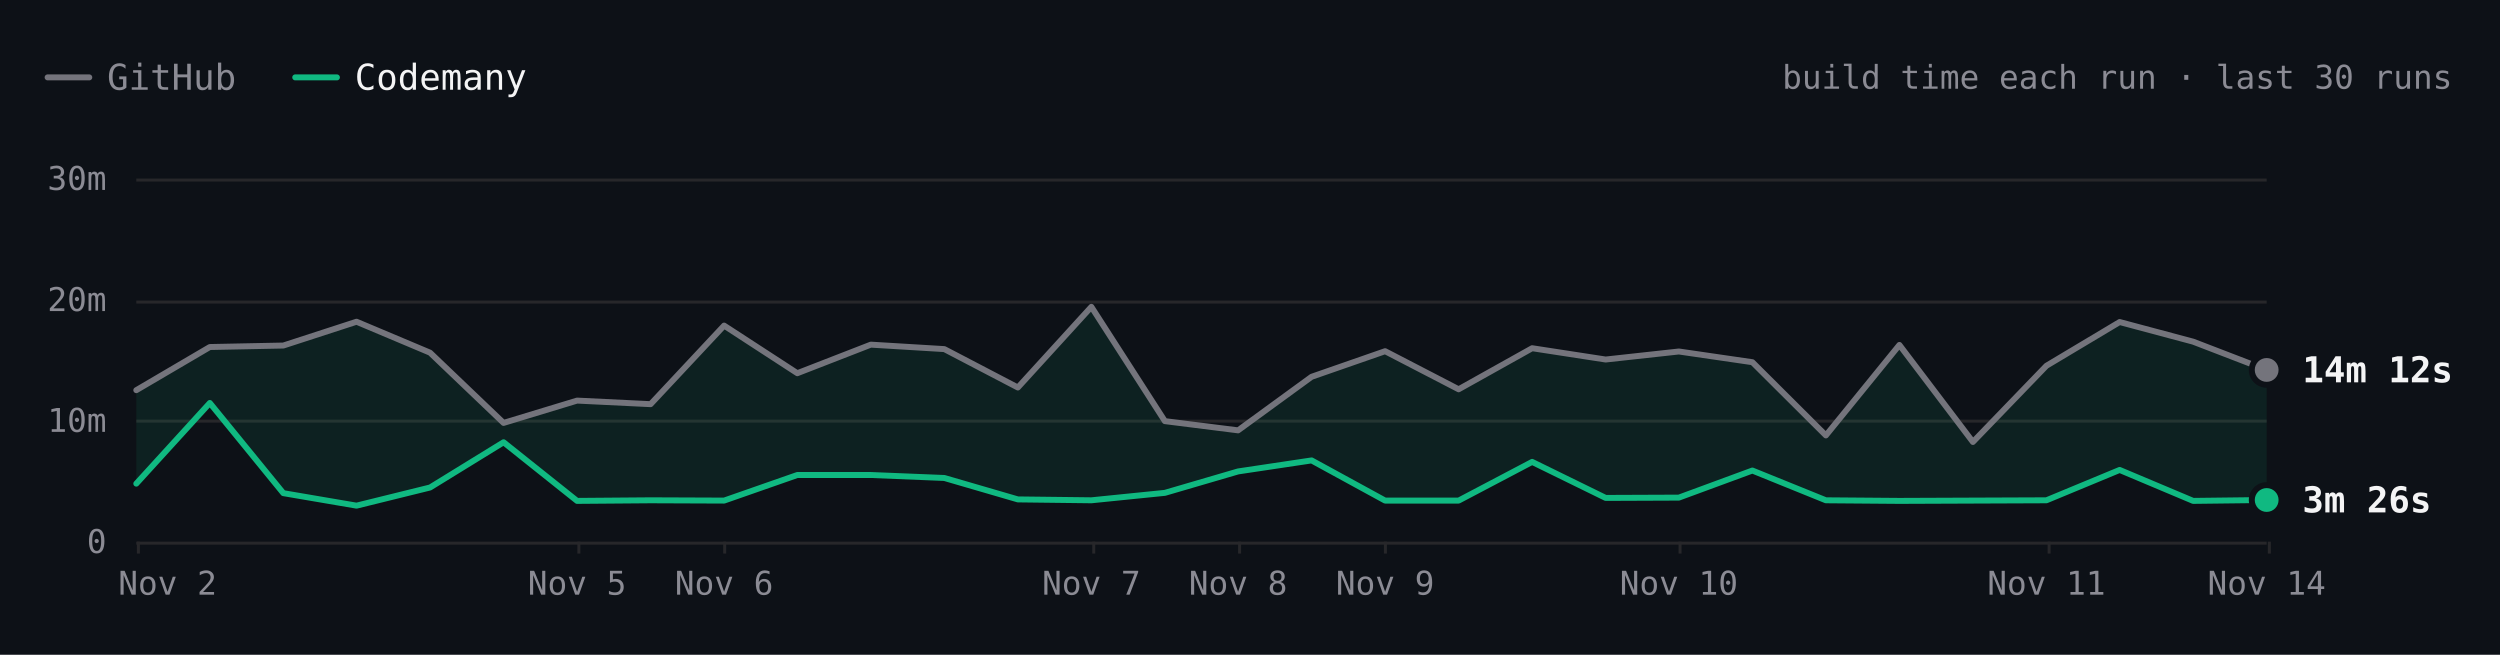
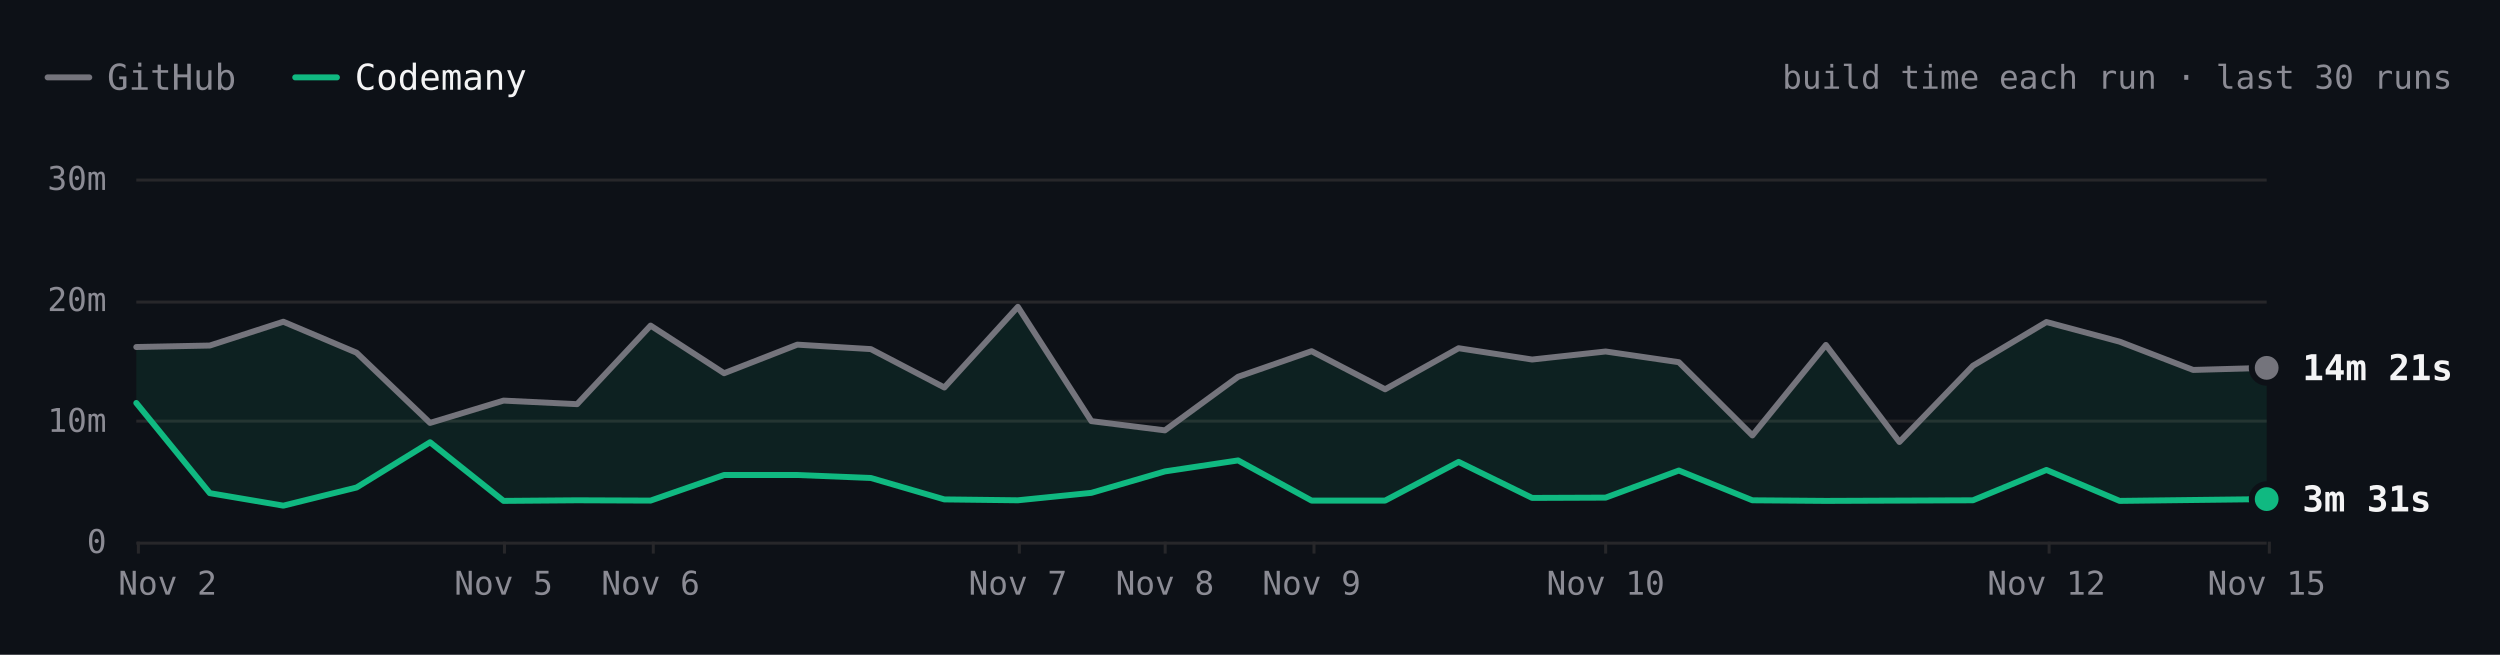
- <svg xmlns="http://www.w3.org/2000/svg" viewBox="0 0 840 220" width="840" height="220" role="img" aria-label="SwiftLint build time each run over the last 30 runs. Latest: GitHub 14m 12s, Codemany 3m 26s. Overall: 4.0× faster." font-family="'JetBrains Mono', ui-monospace, SFMono-Regular, Menlo, monospace" style="max-width:100%;height:auto;font-variant-numeric:tabular-nums">
+ <svg xmlns="http://www.w3.org/2000/svg" viewBox="0 0 840 220" width="840" height="220" role="img" aria-label="SwiftLint build time each run over the last 30 runs. Latest: GitHub 14m 21s, Codemany 3m 31s. Overall: 4.0× faster." font-family="'JetBrains Mono', ui-monospace, SFMono-Regular, Menlo, monospace" style="max-width:100%;height:auto;font-variant-numeric:tabular-nums">
  <rect width="840" height="220" fill="#0d1117" />
  <path d="M16 26h14" stroke="#74747c" stroke-width="2" stroke-linecap="round" />
  <text x="36" y="26" font-size="12" fill="#8b8b94" dominant-baseline="central">GitHub</text>
  <path d="M99.2 26h14" stroke="#10b981" stroke-width="2" stroke-linecap="round" />
  <text x="119.2" y="26" font-size="12" fill="#f4f4f5" dominant-baseline="central">Codemany</text>
  <text x="824" y="26" font-size="11" fill="#8b8b94" text-anchor="end" dominant-baseline="central">build time each run · last 30 runs</text>
  <path d="M45.8 182.5L761.6 182.5" stroke="#27272a" stroke-width="1" fill="none" />
  <text x="35.8" y="182" font-size="11" fill="#8b8b94" text-anchor="end" dominant-baseline="central">0</text>
  <path d="M45.8 141.5L761.6 141.5" stroke="#27272a" stroke-width="1" fill="none" />
  <text x="35.8" y="141.3" font-size="11" fill="#8b8b94" text-anchor="end" dominant-baseline="central">10m</text>
  <path d="M45.8 101.5L761.6 101.5" stroke="#27272a" stroke-width="1" fill="none" />
  <text x="35.8" y="100.7" font-size="11" fill="#8b8b94" text-anchor="end" dominant-baseline="central">20m</text>
  <path d="M45.8 60.5L761.6 60.5" stroke="#27272a" stroke-width="1" fill="none" />
  <text x="35.8" y="60" font-size="11" fill="#8b8b94" text-anchor="end" dominant-baseline="central">30m</text>
  <path d="M762.5 182L762.5 186" stroke="#27272a" stroke-width="1" fill="none" />
-   <text x="761.6" y="196" font-size="11" fill="#8b8b94" text-anchor="middle" dominant-baseline="central">Nov 14</text>
+   <text x="761.6" y="196" font-size="11" fill="#8b8b94" text-anchor="middle" dominant-baseline="central">Nov 15</text>
  <path d="M688.5 182L688.5 186" stroke="#27272a" stroke-width="1" fill="none" />
-   <text x="687.6" y="196" font-size="11" fill="#8b8b94" text-anchor="middle" dominant-baseline="central">Nov 11</text>
-   <path d="M564.5 182L564.5 186" stroke="#27272a" stroke-width="1" fill="none" />
-   <text x="564.1" y="196" font-size="11" fill="#8b8b94" text-anchor="middle" dominant-baseline="central">Nov 10</text>
-   <path d="M465.5 182L465.5 186" stroke="#27272a" stroke-width="1" fill="none" />
-   <text x="465.4" y="196" font-size="11" fill="#8b8b94" text-anchor="middle" dominant-baseline="central">Nov 9</text>
-   <path d="M416.5 182L416.5 186" stroke="#27272a" stroke-width="1" fill="none" />
-   <text x="416" y="196" font-size="11" fill="#8b8b94" text-anchor="middle" dominant-baseline="central">Nov 8</text>
-   <path d="M367.5 182L367.5 186" stroke="#27272a" stroke-width="1" fill="none" />
-   <text x="366.7" y="196" font-size="11" fill="#8b8b94" text-anchor="middle" dominant-baseline="central">Nov 7</text>
-   <path d="M243.5 182L243.5 186" stroke="#27272a" stroke-width="1" fill="none" />
-   <text x="243.3" y="196" font-size="11" fill="#8b8b94" text-anchor="middle" dominant-baseline="central">Nov 6</text>
-   <path d="M194.5 182L194.5 186" stroke="#27272a" stroke-width="1" fill="none" />
-   <text x="193.9" y="196" font-size="11" fill="#8b8b94" text-anchor="middle" dominant-baseline="central">Nov 5</text>
+   <text x="687.6" y="196" font-size="11" fill="#8b8b94" text-anchor="middle" dominant-baseline="central">Nov 12</text>
+   <path d="M539.5 182L539.5 186" stroke="#27272a" stroke-width="1" fill="none" />
+   <text x="539.5" y="196" font-size="11" fill="#8b8b94" text-anchor="middle" dominant-baseline="central">Nov 10</text>
+   <path d="M441.5 182L441.5 186" stroke="#27272a" stroke-width="1" fill="none" />
+   <text x="440.7" y="196" font-size="11" fill="#8b8b94" text-anchor="middle" dominant-baseline="central">Nov 9</text>
+   <path d="M391.5 182L391.5 186" stroke="#27272a" stroke-width="1" fill="none" />
+   <text x="391.4" y="196" font-size="11" fill="#8b8b94" text-anchor="middle" dominant-baseline="central">Nov 8</text>
+   <path d="M342.5 182L342.5 186" stroke="#27272a" stroke-width="1" fill="none" />
+   <text x="342" y="196" font-size="11" fill="#8b8b94" text-anchor="middle" dominant-baseline="central">Nov 7</text>
+   <path d="M219.5 182L219.5 186" stroke="#27272a" stroke-width="1" fill="none" />
+   <text x="218.6" y="196" font-size="11" fill="#8b8b94" text-anchor="middle" dominant-baseline="central">Nov 6</text>
+   <path d="M169.5 182L169.5 186" stroke="#27272a" stroke-width="1" fill="none" />
+   <text x="169.2" y="196" font-size="11" fill="#8b8b94" text-anchor="middle" dominant-baseline="central">Nov 5</text>
  <path d="M46.5 182L46.5 186" stroke="#27272a" stroke-width="1" fill="none" />
  <text x="56.3" y="196" font-size="11" fill="#8b8b94" text-anchor="middle" dominant-baseline="central">Nov 2</text>
-   <path d="M45.8 131.1L70.5 116.6L95.2 116.1L119.8 108.1L144.5 118.5L169.2 142.1L193.9 134.6L218.6 135.8L243.3 109.4L267.9 125.4L292.6 115.8L317.3 117.3L342 130.2L366.7 103.1L391.4 141.5L416 144.6L440.7 126.6L465.4 118L490.1 130.8L514.8 117L539.5 120.8L564.1 118.1L588.8 121.7L613.5 146.3L638.2 115.9L662.9 148.5L687.6 122.9L712.2 108.2L736.9 114.8L761.6 124.3L761.6 168L736.9 168.3L712.2 157.9L687.6 168.1L662.9 168.2L638.2 168.3L613.5 168.1L588.8 158.1L564.1 167.2L539.5 167.3L514.8 155.2L490.1 168.2L465.4 168.2L440.7 154.7L416 158.4L391.4 165.6L366.7 168.1L342 167.8L317.3 160.6L292.6 159.6L267.9 159.6L243.3 168.2L218.6 168.1L193.9 168.3L169.2 148.6L144.5 163.8L119.8 169.9L95.2 165.7L70.5 135.4L45.8 162.5Z" fill="rgba(16,185,129,0.10)" />
-   <path d="M45.8 131.1L70.5 116.6L95.2 116.1L119.8 108.1L144.5 118.5L169.2 142.1L193.9 134.6L218.6 135.8L243.3 109.4L267.9 125.4L292.6 115.8L317.3 117.3L342 130.2L366.7 103.1L391.4 141.5L416 144.6L440.7 126.6L465.4 118L490.1 130.8L514.8 117L539.5 120.8L564.1 118.1L588.8 121.7L613.5 146.3L638.2 115.9L662.9 148.5L687.6 122.9L712.2 108.2L736.9 114.8L761.6 124.3" fill="none" stroke="#74747c" stroke-width="2" stroke-linecap="round" stroke-linejoin="round" />
-   <path d="M45.8 162.5L70.5 135.4L95.2 165.7L119.8 169.9L144.5 163.8L169.2 148.6L193.9 168.3L218.6 168.1L243.3 168.2L267.9 159.6L292.6 159.6L317.3 160.6L342 167.8L366.7 168.1L391.4 165.6L416 158.4L440.7 154.7L465.4 168.2L490.1 168.2L514.8 155.2L539.5 167.3L564.1 167.2L588.8 158.1L613.5 168.1L638.2 168.3L662.9 168.2L687.6 168.1L712.2 157.9L736.9 168.3L761.6 168" fill="none" stroke="#10b981" stroke-width="2" stroke-linecap="round" stroke-linejoin="round" />
-   <circle cx="761.6" cy="124.3" r="6" fill="#0d1117" />
-   <circle cx="761.6" cy="124.3" r="4" fill="#74747c" />
-   <text x="773.6" y="124.3" font-size="12" fill="#f4f4f5" font-weight="600" dominant-baseline="central">14m 12s</text>
-   <circle cx="761.6" cy="168" r="6" fill="#0d1117" />
-   <circle cx="761.6" cy="168" r="4" fill="#10b981" />
-   <text x="773.6" y="168" font-size="12" fill="#f4f4f5" font-weight="600" dominant-baseline="central">3m 26s</text>
-   <circle class="bench-mark" cx="45.8" cy="131.1" r="12" fill="#0d1117" fill-opacity="0" data-tip="SwiftLint · GitHub · 12m 31s · Nov 2, 08:30 UTC" data-href="https://github.com/codemanyhq/bench/actions/runs/41408613723/job/125172064642" style="cursor:pointer" />
-   <circle class="bench-mark" cx="45.8" cy="162.5" r="12" fill="#0d1117" fill-opacity="0" data-tip="SwiftLint · Codemany · 4m 48s · Nov 2, 08:30 UTC" data-href="https://github.com/codemanyhq/bench/actions/runs/41408613723/job/125172064134" style="cursor:pointer" />
-   <circle class="bench-mark" cx="70.5" cy="116.6" r="12" fill="#0d1117" fill-opacity="0" data-tip="SwiftLint · GitHub · 16m 05s · Nov 2, 11:42 UTC" data-href="https://github.com/codemanyhq/bench/actions/runs/41434992024/job/125254924410" style="cursor:pointer" />
-   <circle class="bench-mark" cx="70.5" cy="135.4" r="12" fill="#0d1117" fill-opacity="0" data-tip="SwiftLint · Codemany · 11m 27s · Nov 2, 11:42 UTC" data-href="https://github.com/codemanyhq/bench/actions/runs/41434992024/job/125254923685" style="cursor:pointer" />
-   <circle class="bench-mark" cx="95.2" cy="116.1" r="12" fill="#0d1117" fill-opacity="0" data-tip="SwiftLint · GitHub · 16m 12s · Nov 2, 13:28 UTC" data-href="https://github.com/codemanyhq/bench/actions/runs/41453170834/job/125303290725" style="cursor:pointer" />
-   <circle class="bench-mark" cx="95.2" cy="165.7" r="12" fill="#0d1117" fill-opacity="0" data-tip="SwiftLint · Codemany · 4m 00s · Nov 2, 13:28 UTC" data-href="https://github.com/codemanyhq/bench/actions/runs/41453170834/job/125303289900" style="cursor:pointer" />
-   <circle class="bench-mark" cx="119.8" cy="108.1" r="12" fill="#0d1117" fill-opacity="0" data-tip="SwiftLint · GitHub · 18m 11s · Nov 2, 14:33 UTC" data-href="https://github.com/codemanyhq/bench/actions/runs/41463011032/job/125336740032" style="cursor:pointer" />
-   <circle class="bench-mark" cx="119.8" cy="169.9" r="12" fill="#0d1117" fill-opacity="0" data-tip="SwiftLint · Codemany · 2m 58s · Nov 2, 14:33 UTC" data-href="https://github.com/codemanyhq/bench/actions/runs/41463011032/job/125336739402" style="cursor:pointer" />
-   <circle class="bench-mark" cx="144.5" cy="118.5" r="12" fill="#0d1117" fill-opacity="0" data-tip="SwiftLint · GitHub · 15m 37s · Nov 2, 19:11 UTC" data-href="https://github.com/codemanyhq/bench/actions/runs/41507481012/job/125490687559" style="cursor:pointer" />
-   <circle class="bench-mark" cx="144.5" cy="163.8" r="12" fill="#0d1117" fill-opacity="0" data-tip="SwiftLint · Codemany · 4m 29s · Nov 2, 19:11 UTC" data-href="https://github.com/codemanyhq/bench/actions/runs/41507481012/job/125490686490" style="cursor:pointer" />
-   <circle class="bench-mark" cx="169.2" cy="142.1" r="12" fill="#0d1117" fill-opacity="0" data-tip="SwiftLint · GitHub · 9m 48s · Nov 2, 20:54 UTC" data-href="https://github.com/codemanyhq/bench/actions/runs/41523326203/job/125544883787" style="cursor:pointer" />
-   <circle class="bench-mark" cx="169.2" cy="148.6" r="12" fill="#0d1117" fill-opacity="0" data-tip="SwiftLint · Codemany · 8m 13s · Nov 2, 20:54 UTC" data-href="https://github.com/codemanyhq/bench/actions/runs/41523326203/job/125544883213" style="cursor:pointer" />
-   <circle class="bench-mark" cx="193.9" cy="134.6" r="12" fill="#0d1117" fill-opacity="0" data-tip="SwiftLint · GitHub · 11m 40s · Nov 5, 10:58 UTC" data-href="https://github.com/codemanyhq/bench/actions/runs/42015074066/job/127222533256" style="cursor:pointer" />
-   <circle class="bench-mark" cx="193.9" cy="168.3" r="12" fill="#0d1117" fill-opacity="0" data-tip="SwiftLint · Codemany · 3m 22s · Nov 5, 10:58 UTC" data-href="https://github.com/codemanyhq/bench/actions/runs/42015074066/job/127222601306" style="cursor:pointer" />
-   <circle class="bench-mark" cx="218.6" cy="135.8" r="12" fill="#0d1117" fill-opacity="0" data-tip="SwiftLint · GitHub · 11m 22s · Nov 5, 21:07 UTC" data-href="https://github.com/codemanyhq/bench/actions/runs/42109643265/job/127554920295" style="cursor:pointer" />
-   <circle class="bench-mark" cx="218.6" cy="168.1" r="12" fill="#0d1117" fill-opacity="0" data-tip="SwiftLint · Codemany · 3m 25s · Nov 5, 21:07 UTC" data-href="https://github.com/codemanyhq/bench/actions/runs/42109643265/job/127554926375" style="cursor:pointer" />
-   <circle class="bench-mark" cx="243.3" cy="109.4" r="12" fill="#0d1117" fill-opacity="0" data-tip="SwiftLint · GitHub · 17m 51s · Nov 6, 00:39 UTC" data-href="https://github.com/codemanyhq/bench/actions/runs/42138375562/job/127649286025" style="cursor:pointer" />
-   <circle class="bench-mark" cx="243.3" cy="168.2" r="12" fill="#0d1117" fill-opacity="0" data-tip="SwiftLint · Codemany · 3m 23s · Nov 6, 00:39 UTC" data-href="https://github.com/codemanyhq/bench/actions/runs/42138375562/job/127649326251" style="cursor:pointer" />
-   <circle class="bench-mark" cx="267.9" cy="125.4" r="12" fill="#0d1117" fill-opacity="0" data-tip="SwiftLint · GitHub · 13m 55s · Nov 6, 06:38 UTC" data-href="https://github.com/codemanyhq/bench/actions/runs/42175699780/job/127768205711" style="cursor:pointer" />
-   <circle class="bench-mark" cx="267.9" cy="159.6" r="12" fill="#0d1117" fill-opacity="0" data-tip="SwiftLint · Codemany · 5m 31s · Nov 6, 06:38 UTC" data-href="https://github.com/codemanyhq/bench/actions/runs/42175699780/job/127768261607" style="cursor:pointer" />
-   <circle class="bench-mark" cx="292.6" cy="115.8" r="12" fill="#0d1117" fill-opacity="0" data-tip="SwiftLint · GitHub · 16m 17s · Nov 6, 08:50 UTC" data-href="https://github.com/codemanyhq/bench/actions/runs/42190600936/job/127817926920" style="cursor:pointer" />
-   <circle class="bench-mark" cx="292.6" cy="159.6" r="12" fill="#0d1117" fill-opacity="0" data-tip="SwiftLint · Codemany · 5m 30s · Nov 6, 08:50 UTC" data-href="https://github.com/codemanyhq/bench/actions/runs/42190600936/job/127817927903" style="cursor:pointer" />
-   <circle class="bench-mark" cx="317.3" cy="117.3" r="12" fill="#0d1117" fill-opacity="0" data-tip="SwiftLint · GitHub · 15m 54s · Nov 6, 10:55 UTC" data-href="https://github.com/codemanyhq/bench/actions/runs/42206370239/job/127870722734" style="cursor:pointer" />
-   <circle class="bench-mark" cx="317.3" cy="160.6" r="12" fill="#0d1117" fill-opacity="0" data-tip="SwiftLint · Codemany · 5m 16s · Nov 6, 10:55 UTC" data-href="https://github.com/codemanyhq/bench/actions/runs/42206370239/job/127870771456" style="cursor:pointer" />
-   <circle class="bench-mark" cx="342" cy="130.2" r="12" fill="#0d1117" fill-opacity="0" data-tip="SwiftLint · GitHub · 12m 44s · Nov 6, 12:53 UTC" data-href="https://github.com/codemanyhq/bench/actions/runs/42221135215/job/127921589625" style="cursor:pointer" />
-   <circle class="bench-mark" cx="342" cy="167.8" r="12" fill="#0d1117" fill-opacity="0" data-tip="SwiftLint · Codemany · 3m 30s · Nov 6, 12:53 UTC" data-href="https://github.com/codemanyhq/bench/actions/runs/42221135215/job/127921589307" style="cursor:pointer" />
-   <circle class="bench-mark" cx="366.7" cy="103.1" r="12" fill="#0d1117" fill-opacity="0" data-tip="SwiftLint · GitHub · 19m 24s · Nov 7, 10:14 UTC" data-href="https://github.com/codemanyhq/bench/actions/runs/42363100897/job/128383571890" style="cursor:pointer" />
-   <circle class="bench-mark" cx="366.7" cy="168.1" r="12" fill="#0d1117" fill-opacity="0" data-tip="SwiftLint · Codemany · 3m 25s · Nov 7, 10:14 UTC" data-href="https://github.com/codemanyhq/bench/actions/runs/42363100897/job/128383602763" style="cursor:pointer" />
-   <circle class="bench-mark" cx="391.4" cy="141.5" r="12" fill="#0d1117" fill-opacity="0" data-tip="SwiftLint · GitHub · 9m 57s · Nov 7, 18:35 UTC" data-href="https://github.com/codemanyhq/bench/actions/runs/42402034620/job/128502049215" style="cursor:pointer" />
-   <circle class="bench-mark" cx="391.4" cy="165.6" r="12" fill="#0d1117" fill-opacity="0" data-tip="SwiftLint · Codemany · 4m 02s · Nov 7, 18:35 UTC" data-href="https://github.com/codemanyhq/bench/actions/runs/42402034620/job/128502042522" style="cursor:pointer" />
-   <circle class="bench-mark" cx="416" cy="144.6" r="12" fill="#0d1117" fill-opacity="0" data-tip="SwiftLint · GitHub · 9m 12s · Nov 8, 01:04 UTC" data-href="https://github.com/codemanyhq/bench/actions/runs/42432582391/job/128584531938" style="cursor:pointer" />
-   <circle class="bench-mark" cx="416" cy="158.4" r="12" fill="#0d1117" fill-opacity="0" data-tip="SwiftLint · Codemany · 5m 48s · Nov 8, 01:04 UTC" data-href="https://github.com/codemanyhq/bench/actions/runs/42432582391/job/128584531964" style="cursor:pointer" />
-   <circle class="bench-mark" cx="440.7" cy="126.6" r="12" fill="#0d1117" fill-opacity="0" data-tip="SwiftLint · GitHub · 13m 37s · Nov 8, 23:58 UTC" data-href="https://github.com/codemanyhq/bench/actions/runs/42471415877/job/128905481509" style="cursor:pointer" />
-   <circle class="bench-mark" cx="440.7" cy="154.7" r="12" fill="#0d1117" fill-opacity="0" data-tip="SwiftLint · Codemany · 6m 43s · Nov 8, 23:58 UTC" data-href="https://github.com/codemanyhq/bench/actions/runs/42471415877/job/128905481180" style="cursor:pointer" />
-   <circle class="bench-mark" cx="465.4" cy="118" r="12" fill="#0d1117" fill-opacity="0" data-tip="SwiftLint · GitHub · 15m 45s · Nov 9, 11:36 UTC" data-href="https://github.com/codemanyhq/bench/actions/runs/42610365978/job/129324781860" style="cursor:pointer" />
-   <circle class="bench-mark" cx="465.4" cy="168.2" r="12" fill="#0d1117" fill-opacity="0" data-tip="SwiftLint · Codemany · 3m 24s · Nov 9, 11:36 UTC" data-href="https://github.com/codemanyhq/bench/actions/runs/42610365978/job/129324836194" style="cursor:pointer" />
-   <circle class="bench-mark" cx="490.1" cy="130.8" r="12" fill="#0d1117" fill-opacity="0" data-tip="SwiftLint · GitHub · 12m 35s · Nov 9, 18:31 UTC" data-href="https://github.com/codemanyhq/bench/actions/runs/42674474739/job/129403436869" style="cursor:pointer" />
-   <circle class="bench-mark" cx="490.1" cy="168.2" r="12" fill="#0d1117" fill-opacity="0" data-tip="SwiftLint · Codemany · 3m 24s · Nov 9, 18:31 UTC" data-href="https://github.com/codemanyhq/bench/actions/runs/42674474739/job/129403350229" style="cursor:pointer" />
-   <circle class="bench-mark" cx="514.8" cy="117" r="12" fill="#0d1117" fill-opacity="0" data-tip="SwiftLint · GitHub · 15m 59s · Nov 9, 19:12 UTC" data-href="https://github.com/codemanyhq/bench/actions/runs/42681122621/job/129405928709" style="cursor:pointer" />
-   <circle class="bench-mark" cx="514.8" cy="155.2" r="12" fill="#0d1117" fill-opacity="0" data-tip="SwiftLint · Codemany · 6m 36s · Nov 9, 19:12 UTC" data-href="https://github.com/codemanyhq/bench/actions/runs/42681122621/job/129405998627" style="cursor:pointer" />
-   <circle class="bench-mark" cx="539.5" cy="120.8" r="12" fill="#0d1117" fill-opacity="0" data-tip="SwiftLint · GitHub · 15m 03s · Nov 9, 23:21 UTC" data-href="https://github.com/codemanyhq/bench/actions/runs/42719791286/job/129531828428" style="cursor:pointer" />
-   <circle class="bench-mark" cx="539.5" cy="167.3" r="12" fill="#0d1117" fill-opacity="0" data-tip="SwiftLint · Codemany · 3m 37s · Nov 9, 23:21 UTC" data-href="https://github.com/codemanyhq/bench/actions/runs/42719791286/job/129531827054" style="cursor:pointer" />
-   <circle class="bench-mark" cx="564.1" cy="118.1" r="12" fill="#0d1117" fill-opacity="0" data-tip="SwiftLint · GitHub · 15m 43s · Nov 10, 00:29 UTC" data-href="https://github.com/codemanyhq/bench/actions/runs/42728702722/job/129559777664" style="cursor:pointer" />
-   <circle class="bench-mark" cx="564.1" cy="167.2" r="12" fill="#0d1117" fill-opacity="0" data-tip="SwiftLint · Codemany · 3m 39s · Nov 10, 00:29 UTC" data-href="https://github.com/codemanyhq/bench/actions/runs/42728702722/job/129559777618" style="cursor:pointer" />
-   <circle class="bench-mark" cx="588.8" cy="121.7" r="12" fill="#0d1117" fill-opacity="0" data-tip="SwiftLint · GitHub · 14m 50s · Nov 10, 01:36 UTC" data-href="https://github.com/codemanyhq/bench/actions/runs/42736927534/job/129585993055" style="cursor:pointer" />
-   <circle class="bench-mark" cx="588.8" cy="158.1" r="12" fill="#0d1117" fill-opacity="0" data-tip="SwiftLint · Codemany · 5m 53s · Nov 10, 01:36 UTC" data-href="https://github.com/codemanyhq/bench/actions/runs/42736927534/job/129586047231" style="cursor:pointer" />
-   <circle class="bench-mark" cx="613.5" cy="146.3" r="12" fill="#0d1117" fill-opacity="0" data-tip="SwiftLint · GitHub · 8m 46s · Nov 10, 02:30 UTC" data-href="https://github.com/codemanyhq/bench/actions/runs/42743194303/job/129605921217" style="cursor:pointer" />
-   <circle class="bench-mark" cx="613.5" cy="168.1" r="12" fill="#0d1117" fill-opacity="0" data-tip="SwiftLint · Codemany · 3m 25s · Nov 10, 02:30 UTC" data-href="https://github.com/codemanyhq/bench/actions/runs/42743194303/job/129605938050" style="cursor:pointer" />
-   <circle class="bench-mark" cx="638.2" cy="115.9" r="12" fill="#0d1117" fill-opacity="0" data-tip="SwiftLint · GitHub · 16m 15s · Nov 10, 03:23 UTC" data-href="https://github.com/codemanyhq/bench/actions/runs/42749138214/job/129623813767" style="cursor:pointer" />
-   <circle class="bench-mark" cx="638.2" cy="168.3" r="12" fill="#0d1117" fill-opacity="0" data-tip="SwiftLint · Codemany · 3m 22s · Nov 10, 03:23 UTC" data-href="https://github.com/codemanyhq/bench/actions/runs/42749138214/job/129623812780" style="cursor:pointer" />
-   <circle class="bench-mark" cx="662.9" cy="148.5" r="12" fill="#0d1117" fill-opacity="0" data-tip="SwiftLint · GitHub · 8m 14s · Nov 10, 11:15 UTC" data-href="https://github.com/codemanyhq/bench/actions/runs/42805942110/job/129816055025" style="cursor:pointer" />
-   <circle class="bench-mark" cx="662.9" cy="168.2" r="12" fill="#0d1117" fill-opacity="0" data-tip="SwiftLint · Codemany · 3m 23s · Nov 10, 11:15 UTC" data-href="https://github.com/codemanyhq/bench/actions/runs/42805942110/job/129815994587" style="cursor:pointer" />
-   <circle class="bench-mark" cx="687.6" cy="122.9" r="12" fill="#0d1117" fill-opacity="0" data-tip="SwiftLint · GitHub · 14m 32s · Nov 11, 11:00 UTC" data-href="https://github.com/codemanyhq/bench/actions/runs/43008288526/job/130481244678" style="cursor:pointer" />
-   <circle class="bench-mark" cx="687.6" cy="168.1" r="12" fill="#0d1117" fill-opacity="0" data-tip="SwiftLint · Codemany · 3m 25s · Nov 11, 11:00 UTC" data-href="https://github.com/codemanyhq/bench/actions/runs/43008288526/job/130481244463" style="cursor:pointer" />
-   <circle class="bench-mark" cx="712.2" cy="108.2" r="12" fill="#0d1117" fill-opacity="0" data-tip="SwiftLint · GitHub · 18m 09s · Nov 12, 11:16 UTC" data-href="https://github.com/codemanyhq/bench/actions/runs/43207720663/job/131168844484" style="cursor:pointer" />
-   <circle class="bench-mark" cx="712.2" cy="157.9" r="12" fill="#0d1117" fill-opacity="0" data-tip="SwiftLint · Codemany · 5m 55s · Nov 12, 11:16 UTC" data-href="https://github.com/codemanyhq/bench/actions/runs/43207720663/job/131168787210" style="cursor:pointer" />
-   <circle class="bench-mark" cx="736.9" cy="114.8" r="12" fill="#0d1117" fill-opacity="0" data-tip="SwiftLint · GitHub · 16m 31s · Nov 13, 11:02 UTC" data-href="https://github.com/codemanyhq/bench/actions/runs/43413705429/job/131866180247" style="cursor:pointer" />
-   <circle class="bench-mark" cx="736.9" cy="168.3" r="12" fill="#0d1117" fill-opacity="0" data-tip="SwiftLint · Codemany · 3m 22s · Nov 13, 11:02 UTC" data-href="https://github.com/codemanyhq/bench/actions/runs/43413705429/job/131866244794" style="cursor:pointer" />
-   <circle class="bench-mark" cx="761.6" cy="124.3" r="12" fill="#0d1117" fill-opacity="0" data-tip="SwiftLint · GitHub · 14m 12s · Nov 14, 10:29 UTC" data-href="https://github.com/codemanyhq/bench/actions/runs/43585486170/job/132429815267" style="cursor:pointer" />
-   <circle class="bench-mark" cx="761.6" cy="168" r="12" fill="#0d1117" fill-opacity="0" data-tip="SwiftLint · Codemany · 3m 26s · Nov 14, 10:29 UTC" data-href="https://github.com/codemanyhq/bench/actions/runs/43585486170/job/132429815684" style="cursor:pointer" />
+   <path d="M45.8 116.6L70.5 116.1L95.2 108.1L119.8 118.5L144.5 142.1L169.2 134.6L193.9 135.8L218.6 109.4L243.3 125.4L267.9 115.8L292.6 117.3L317.3 130.2L342 103.1L366.7 141.5L391.4 144.6L416 126.6L440.7 118L465.4 130.8L490.1 117L514.8 120.8L539.5 118.1L564.1 121.7L588.8 146.3L613.5 115.9L638.2 148.5L662.9 122.9L687.6 108.2L712.2 114.8L736.9 124.3L761.6 123.6L761.6 167.7L736.9 168L712.2 168.3L687.6 157.9L662.9 168.1L638.2 168.2L613.5 168.3L588.8 168.1L564.1 158.1L539.5 167.2L514.8 167.3L490.1 155.2L465.4 168.2L440.7 168.2L416 154.7L391.4 158.4L366.7 165.6L342 168.1L317.3 167.8L292.6 160.6L267.9 159.6L243.3 159.6L218.6 168.2L193.9 168.1L169.2 168.3L144.5 148.6L119.8 163.8L95.2 169.9L70.5 165.7L45.8 135.4Z" fill="rgba(16,185,129,0.10)" />
+   <path d="M45.8 116.6L70.5 116.1L95.2 108.1L119.8 118.5L144.5 142.1L169.2 134.6L193.9 135.8L218.6 109.4L243.3 125.4L267.9 115.8L292.6 117.3L317.3 130.2L342 103.1L366.7 141.5L391.4 144.6L416 126.6L440.7 118L465.4 130.8L490.1 117L514.8 120.8L539.5 118.1L564.1 121.7L588.8 146.3L613.5 115.9L638.2 148.5L662.9 122.9L687.6 108.2L712.2 114.8L736.9 124.3L761.6 123.6" fill="none" stroke="#74747c" stroke-width="2" stroke-linecap="round" stroke-linejoin="round" />
+   <path d="M45.8 135.4L70.5 165.7L95.2 169.9L119.8 163.8L144.5 148.6L169.2 168.3L193.9 168.1L218.6 168.2L243.3 159.6L267.9 159.6L292.6 160.6L317.3 167.8L342 168.1L366.7 165.6L391.4 158.4L416 154.7L440.7 168.2L465.4 168.2L490.1 155.2L514.8 167.3L539.5 167.2L564.1 158.1L588.8 168.1L613.5 168.3L638.2 168.2L662.9 168.1L687.6 157.9L712.2 168.3L736.9 168L761.6 167.7" fill="none" stroke="#10b981" stroke-width="2" stroke-linecap="round" stroke-linejoin="round" />
+   <circle cx="761.6" cy="123.6" r="6" fill="#0d1117" />
+   <circle cx="761.6" cy="123.6" r="4" fill="#74747c" />
+   <text x="773.6" y="123.6" font-size="12" fill="#f4f4f5" font-weight="600" dominant-baseline="central">14m 21s</text>
+   <circle cx="761.6" cy="167.7" r="6" fill="#0d1117" />
+   <circle cx="761.6" cy="167.7" r="4" fill="#10b981" />
+   <text x="773.6" y="167.7" font-size="12" fill="#f4f4f5" font-weight="600" dominant-baseline="central">3m 31s</text>
+   <circle class="bench-mark" cx="45.8" cy="116.6" r="12" fill="#0d1117" fill-opacity="0" data-tip="SwiftLint · GitHub · 16m 05s · Nov 2, 11:42 UTC" data-href="https://github.com/codemanyhq/bench/actions/runs/41434992024/job/125254924410" style="cursor:pointer" />
+   <circle class="bench-mark" cx="45.8" cy="135.4" r="12" fill="#0d1117" fill-opacity="0" data-tip="SwiftLint · Codemany · 11m 27s · Nov 2, 11:42 UTC" data-href="https://github.com/codemanyhq/bench/actions/runs/41434992024/job/125254923685" style="cursor:pointer" />
+   <circle class="bench-mark" cx="70.5" cy="116.1" r="12" fill="#0d1117" fill-opacity="0" data-tip="SwiftLint · GitHub · 16m 12s · Nov 2, 13:28 UTC" data-href="https://github.com/codemanyhq/bench/actions/runs/41453170834/job/125303290725" style="cursor:pointer" />
+   <circle class="bench-mark" cx="70.5" cy="165.7" r="12" fill="#0d1117" fill-opacity="0" data-tip="SwiftLint · Codemany · 4m 00s · Nov 2, 13:28 UTC" data-href="https://github.com/codemanyhq/bench/actions/runs/41453170834/job/125303289900" style="cursor:pointer" />
+   <circle class="bench-mark" cx="95.2" cy="108.1" r="12" fill="#0d1117" fill-opacity="0" data-tip="SwiftLint · GitHub · 18m 11s · Nov 2, 14:33 UTC" data-href="https://github.com/codemanyhq/bench/actions/runs/41463011032/job/125336740032" style="cursor:pointer" />
+   <circle class="bench-mark" cx="95.2" cy="169.9" r="12" fill="#0d1117" fill-opacity="0" data-tip="SwiftLint · Codemany · 2m 58s · Nov 2, 14:33 UTC" data-href="https://github.com/codemanyhq/bench/actions/runs/41463011032/job/125336739402" style="cursor:pointer" />
+   <circle class="bench-mark" cx="119.8" cy="118.5" r="12" fill="#0d1117" fill-opacity="0" data-tip="SwiftLint · GitHub · 15m 37s · Nov 2, 19:11 UTC" data-href="https://github.com/codemanyhq/bench/actions/runs/41507481012/job/125490687559" style="cursor:pointer" />
+   <circle class="bench-mark" cx="119.8" cy="163.8" r="12" fill="#0d1117" fill-opacity="0" data-tip="SwiftLint · Codemany · 4m 29s · Nov 2, 19:11 UTC" data-href="https://github.com/codemanyhq/bench/actions/runs/41507481012/job/125490686490" style="cursor:pointer" />
+   <circle class="bench-mark" cx="144.5" cy="142.1" r="12" fill="#0d1117" fill-opacity="0" data-tip="SwiftLint · GitHub · 9m 48s · Nov 2, 20:54 UTC" data-href="https://github.com/codemanyhq/bench/actions/runs/41523326203/job/125544883787" style="cursor:pointer" />
+   <circle class="bench-mark" cx="144.5" cy="148.6" r="12" fill="#0d1117" fill-opacity="0" data-tip="SwiftLint · Codemany · 8m 13s · Nov 2, 20:54 UTC" data-href="https://github.com/codemanyhq/bench/actions/runs/41523326203/job/125544883213" style="cursor:pointer" />
+   <circle class="bench-mark" cx="169.2" cy="134.6" r="12" fill="#0d1117" fill-opacity="0" data-tip="SwiftLint · GitHub · 11m 40s · Nov 5, 10:58 UTC" data-href="https://github.com/codemanyhq/bench/actions/runs/42015074066/job/127222533256" style="cursor:pointer" />
+   <circle class="bench-mark" cx="169.2" cy="168.3" r="12" fill="#0d1117" fill-opacity="0" data-tip="SwiftLint · Codemany · 3m 22s · Nov 5, 10:58 UTC" data-href="https://github.com/codemanyhq/bench/actions/runs/42015074066/job/127222601306" style="cursor:pointer" />
+   <circle class="bench-mark" cx="193.9" cy="135.8" r="12" fill="#0d1117" fill-opacity="0" data-tip="SwiftLint · GitHub · 11m 22s · Nov 5, 21:07 UTC" data-href="https://github.com/codemanyhq/bench/actions/runs/42109643265/job/127554920295" style="cursor:pointer" />
+   <circle class="bench-mark" cx="193.9" cy="168.1" r="12" fill="#0d1117" fill-opacity="0" data-tip="SwiftLint · Codemany · 3m 25s · Nov 5, 21:07 UTC" data-href="https://github.com/codemanyhq/bench/actions/runs/42109643265/job/127554926375" style="cursor:pointer" />
+   <circle class="bench-mark" cx="218.6" cy="109.4" r="12" fill="#0d1117" fill-opacity="0" data-tip="SwiftLint · GitHub · 17m 51s · Nov 6, 00:39 UTC" data-href="https://github.com/codemanyhq/bench/actions/runs/42138375562/job/127649286025" style="cursor:pointer" />
+   <circle class="bench-mark" cx="218.6" cy="168.2" r="12" fill="#0d1117" fill-opacity="0" data-tip="SwiftLint · Codemany · 3m 23s · Nov 6, 00:39 UTC" data-href="https://github.com/codemanyhq/bench/actions/runs/42138375562/job/127649326251" style="cursor:pointer" />
+   <circle class="bench-mark" cx="243.3" cy="125.4" r="12" fill="#0d1117" fill-opacity="0" data-tip="SwiftLint · GitHub · 13m 55s · Nov 6, 06:38 UTC" data-href="https://github.com/codemanyhq/bench/actions/runs/42175699780/job/127768205711" style="cursor:pointer" />
+   <circle class="bench-mark" cx="243.3" cy="159.6" r="12" fill="#0d1117" fill-opacity="0" data-tip="SwiftLint · Codemany · 5m 31s · Nov 6, 06:38 UTC" data-href="https://github.com/codemanyhq/bench/actions/runs/42175699780/job/127768261607" style="cursor:pointer" />
+   <circle class="bench-mark" cx="267.9" cy="115.8" r="12" fill="#0d1117" fill-opacity="0" data-tip="SwiftLint · GitHub · 16m 17s · Nov 6, 08:50 UTC" data-href="https://github.com/codemanyhq/bench/actions/runs/42190600936/job/127817926920" style="cursor:pointer" />
+   <circle class="bench-mark" cx="267.9" cy="159.6" r="12" fill="#0d1117" fill-opacity="0" data-tip="SwiftLint · Codemany · 5m 30s · Nov 6, 08:50 UTC" data-href="https://github.com/codemanyhq/bench/actions/runs/42190600936/job/127817927903" style="cursor:pointer" />
+   <circle class="bench-mark" cx="292.6" cy="117.3" r="12" fill="#0d1117" fill-opacity="0" data-tip="SwiftLint · GitHub · 15m 54s · Nov 6, 10:55 UTC" data-href="https://github.com/codemanyhq/bench/actions/runs/42206370239/job/127870722734" style="cursor:pointer" />
+   <circle class="bench-mark" cx="292.6" cy="160.6" r="12" fill="#0d1117" fill-opacity="0" data-tip="SwiftLint · Codemany · 5m 16s · Nov 6, 10:55 UTC" data-href="https://github.com/codemanyhq/bench/actions/runs/42206370239/job/127870771456" style="cursor:pointer" />
+   <circle class="bench-mark" cx="317.3" cy="130.2" r="12" fill="#0d1117" fill-opacity="0" data-tip="SwiftLint · GitHub · 12m 44s · Nov 6, 12:53 UTC" data-href="https://github.com/codemanyhq/bench/actions/runs/42221135215/job/127921589625" style="cursor:pointer" />
+   <circle class="bench-mark" cx="317.3" cy="167.8" r="12" fill="#0d1117" fill-opacity="0" data-tip="SwiftLint · Codemany · 3m 30s · Nov 6, 12:53 UTC" data-href="https://github.com/codemanyhq/bench/actions/runs/42221135215/job/127921589307" style="cursor:pointer" />
+   <circle class="bench-mark" cx="342" cy="103.1" r="12" fill="#0d1117" fill-opacity="0" data-tip="SwiftLint · GitHub · 19m 24s · Nov 7, 10:14 UTC" data-href="https://github.com/codemanyhq/bench/actions/runs/42363100897/job/128383571890" style="cursor:pointer" />
+   <circle class="bench-mark" cx="342" cy="168.1" r="12" fill="#0d1117" fill-opacity="0" data-tip="SwiftLint · Codemany · 3m 25s · Nov 7, 10:14 UTC" data-href="https://github.com/codemanyhq/bench/actions/runs/42363100897/job/128383602763" style="cursor:pointer" />
+   <circle class="bench-mark" cx="366.7" cy="141.5" r="12" fill="#0d1117" fill-opacity="0" data-tip="SwiftLint · GitHub · 9m 57s · Nov 7, 18:35 UTC" data-href="https://github.com/codemanyhq/bench/actions/runs/42402034620/job/128502049215" style="cursor:pointer" />
+   <circle class="bench-mark" cx="366.7" cy="165.6" r="12" fill="#0d1117" fill-opacity="0" data-tip="SwiftLint · Codemany · 4m 02s · Nov 7, 18:35 UTC" data-href="https://github.com/codemanyhq/bench/actions/runs/42402034620/job/128502042522" style="cursor:pointer" />
+   <circle class="bench-mark" cx="391.4" cy="144.6" r="12" fill="#0d1117" fill-opacity="0" data-tip="SwiftLint · GitHub · 9m 12s · Nov 8, 01:04 UTC" data-href="https://github.com/codemanyhq/bench/actions/runs/42432582391/job/128584531938" style="cursor:pointer" />
+   <circle class="bench-mark" cx="391.4" cy="158.4" r="12" fill="#0d1117" fill-opacity="0" data-tip="SwiftLint · Codemany · 5m 48s · Nov 8, 01:04 UTC" data-href="https://github.com/codemanyhq/bench/actions/runs/42432582391/job/128584531964" style="cursor:pointer" />
+   <circle class="bench-mark" cx="416" cy="126.6" r="12" fill="#0d1117" fill-opacity="0" data-tip="SwiftLint · GitHub · 13m 37s · Nov 8, 23:58 UTC" data-href="https://github.com/codemanyhq/bench/actions/runs/42471415877/job/128905481509" style="cursor:pointer" />
+   <circle class="bench-mark" cx="416" cy="154.7" r="12" fill="#0d1117" fill-opacity="0" data-tip="SwiftLint · Codemany · 6m 43s · Nov 8, 23:58 UTC" data-href="https://github.com/codemanyhq/bench/actions/runs/42471415877/job/128905481180" style="cursor:pointer" />
+   <circle class="bench-mark" cx="440.7" cy="118" r="12" fill="#0d1117" fill-opacity="0" data-tip="SwiftLint · GitHub · 15m 45s · Nov 9, 11:36 UTC" data-href="https://github.com/codemanyhq/bench/actions/runs/42610365978/job/129324781860" style="cursor:pointer" />
+   <circle class="bench-mark" cx="440.7" cy="168.2" r="12" fill="#0d1117" fill-opacity="0" data-tip="SwiftLint · Codemany · 3m 24s · Nov 9, 11:36 UTC" data-href="https://github.com/codemanyhq/bench/actions/runs/42610365978/job/129324836194" style="cursor:pointer" />
+   <circle class="bench-mark" cx="465.4" cy="130.8" r="12" fill="#0d1117" fill-opacity="0" data-tip="SwiftLint · GitHub · 12m 35s · Nov 9, 18:31 UTC" data-href="https://github.com/codemanyhq/bench/actions/runs/42674474739/job/129403436869" style="cursor:pointer" />
+   <circle class="bench-mark" cx="465.4" cy="168.2" r="12" fill="#0d1117" fill-opacity="0" data-tip="SwiftLint · Codemany · 3m 24s · Nov 9, 18:31 UTC" data-href="https://github.com/codemanyhq/bench/actions/runs/42674474739/job/129403350229" style="cursor:pointer" />
+   <circle class="bench-mark" cx="490.1" cy="117" r="12" fill="#0d1117" fill-opacity="0" data-tip="SwiftLint · GitHub · 15m 59s · Nov 9, 19:12 UTC" data-href="https://github.com/codemanyhq/bench/actions/runs/42681122621/job/129405928709" style="cursor:pointer" />
+   <circle class="bench-mark" cx="490.1" cy="155.2" r="12" fill="#0d1117" fill-opacity="0" data-tip="SwiftLint · Codemany · 6m 36s · Nov 9, 19:12 UTC" data-href="https://github.com/codemanyhq/bench/actions/runs/42681122621/job/129405998627" style="cursor:pointer" />
+   <circle class="bench-mark" cx="514.8" cy="120.8" r="12" fill="#0d1117" fill-opacity="0" data-tip="SwiftLint · GitHub · 15m 03s · Nov 9, 23:21 UTC" data-href="https://github.com/codemanyhq/bench/actions/runs/42719791286/job/129531828428" style="cursor:pointer" />
+   <circle class="bench-mark" cx="514.8" cy="167.3" r="12" fill="#0d1117" fill-opacity="0" data-tip="SwiftLint · Codemany · 3m 37s · Nov 9, 23:21 UTC" data-href="https://github.com/codemanyhq/bench/actions/runs/42719791286/job/129531827054" style="cursor:pointer" />
+   <circle class="bench-mark" cx="539.5" cy="118.1" r="12" fill="#0d1117" fill-opacity="0" data-tip="SwiftLint · GitHub · 15m 43s · Nov 10, 00:29 UTC" data-href="https://github.com/codemanyhq/bench/actions/runs/42728702722/job/129559777664" style="cursor:pointer" />
+   <circle class="bench-mark" cx="539.5" cy="167.2" r="12" fill="#0d1117" fill-opacity="0" data-tip="SwiftLint · Codemany · 3m 39s · Nov 10, 00:29 UTC" data-href="https://github.com/codemanyhq/bench/actions/runs/42728702722/job/129559777618" style="cursor:pointer" />
+   <circle class="bench-mark" cx="564.1" cy="121.7" r="12" fill="#0d1117" fill-opacity="0" data-tip="SwiftLint · GitHub · 14m 50s · Nov 10, 01:36 UTC" data-href="https://github.com/codemanyhq/bench/actions/runs/42736927534/job/129585993055" style="cursor:pointer" />
+   <circle class="bench-mark" cx="564.1" cy="158.1" r="12" fill="#0d1117" fill-opacity="0" data-tip="SwiftLint · Codemany · 5m 53s · Nov 10, 01:36 UTC" data-href="https://github.com/codemanyhq/bench/actions/runs/42736927534/job/129586047231" style="cursor:pointer" />
+   <circle class="bench-mark" cx="588.8" cy="146.3" r="12" fill="#0d1117" fill-opacity="0" data-tip="SwiftLint · GitHub · 8m 46s · Nov 10, 02:30 UTC" data-href="https://github.com/codemanyhq/bench/actions/runs/42743194303/job/129605921217" style="cursor:pointer" />
+   <circle class="bench-mark" cx="588.8" cy="168.1" r="12" fill="#0d1117" fill-opacity="0" data-tip="SwiftLint · Codemany · 3m 25s · Nov 10, 02:30 UTC" data-href="https://github.com/codemanyhq/bench/actions/runs/42743194303/job/129605938050" style="cursor:pointer" />
+   <circle class="bench-mark" cx="613.5" cy="115.9" r="12" fill="#0d1117" fill-opacity="0" data-tip="SwiftLint · GitHub · 16m 15s · Nov 10, 03:23 UTC" data-href="https://github.com/codemanyhq/bench/actions/runs/42749138214/job/129623813767" style="cursor:pointer" />
+   <circle class="bench-mark" cx="613.5" cy="168.3" r="12" fill="#0d1117" fill-opacity="0" data-tip="SwiftLint · Codemany · 3m 22s · Nov 10, 03:23 UTC" data-href="https://github.com/codemanyhq/bench/actions/runs/42749138214/job/129623812780" style="cursor:pointer" />
+   <circle class="bench-mark" cx="638.2" cy="148.5" r="12" fill="#0d1117" fill-opacity="0" data-tip="SwiftLint · GitHub · 8m 14s · Nov 10, 11:15 UTC" data-href="https://github.com/codemanyhq/bench/actions/runs/42805942110/job/129816055025" style="cursor:pointer" />
+   <circle class="bench-mark" cx="638.2" cy="168.2" r="12" fill="#0d1117" fill-opacity="0" data-tip="SwiftLint · Codemany · 3m 23s · Nov 10, 11:15 UTC" data-href="https://github.com/codemanyhq/bench/actions/runs/42805942110/job/129815994587" style="cursor:pointer" />
+   <circle class="bench-mark" cx="662.9" cy="122.9" r="12" fill="#0d1117" fill-opacity="0" data-tip="SwiftLint · GitHub · 14m 32s · Nov 11, 11:00 UTC" data-href="https://github.com/codemanyhq/bench/actions/runs/43008288526/job/130481244678" style="cursor:pointer" />
+   <circle class="bench-mark" cx="662.9" cy="168.1" r="12" fill="#0d1117" fill-opacity="0" data-tip="SwiftLint · Codemany · 3m 25s · Nov 11, 11:00 UTC" data-href="https://github.com/codemanyhq/bench/actions/runs/43008288526/job/130481244463" style="cursor:pointer" />
+   <circle class="bench-mark" cx="687.6" cy="108.2" r="12" fill="#0d1117" fill-opacity="0" data-tip="SwiftLint · GitHub · 18m 09s · Nov 12, 11:16 UTC" data-href="https://github.com/codemanyhq/bench/actions/runs/43207720663/job/131168844484" style="cursor:pointer" />
+   <circle class="bench-mark" cx="687.6" cy="157.9" r="12" fill="#0d1117" fill-opacity="0" data-tip="SwiftLint · Codemany · 5m 55s · Nov 12, 11:16 UTC" data-href="https://github.com/codemanyhq/bench/actions/runs/43207720663/job/131168787210" style="cursor:pointer" />
+   <circle class="bench-mark" cx="712.2" cy="114.8" r="12" fill="#0d1117" fill-opacity="0" data-tip="SwiftLint · GitHub · 16m 31s · Nov 13, 11:02 UTC" data-href="https://github.com/codemanyhq/bench/actions/runs/43413705429/job/131866180247" style="cursor:pointer" />
+   <circle class="bench-mark" cx="712.2" cy="168.3" r="12" fill="#0d1117" fill-opacity="0" data-tip="SwiftLint · Codemany · 3m 22s · Nov 13, 11:02 UTC" data-href="https://github.com/codemanyhq/bench/actions/runs/43413705429/job/131866244794" style="cursor:pointer" />
+   <circle class="bench-mark" cx="736.9" cy="124.3" r="12" fill="#0d1117" fill-opacity="0" data-tip="SwiftLint · GitHub · 14m 12s · Nov 14, 10:29 UTC" data-href="https://github.com/codemanyhq/bench/actions/runs/43585486170/job/132429815267" style="cursor:pointer" />
+   <circle class="bench-mark" cx="736.9" cy="168" r="12" fill="#0d1117" fill-opacity="0" data-tip="SwiftLint · Codemany · 3m 26s · Nov 14, 10:29 UTC" data-href="https://github.com/codemanyhq/bench/actions/runs/43585486170/job/132429815684" style="cursor:pointer" />
+   <circle class="bench-mark" cx="761.6" cy="123.6" r="12" fill="#0d1117" fill-opacity="0" data-tip="SwiftLint · GitHub · 14m 21s · Nov 15, 10:57 UTC" data-href="https://github.com/codemanyhq/bench/actions/runs/43706507355/job/132788684461" style="cursor:pointer" />
+   <circle class="bench-mark" cx="761.6" cy="167.7" r="12" fill="#0d1117" fill-opacity="0" data-tip="SwiftLint · Codemany · 3m 31s · Nov 15, 10:57 UTC" data-href="https://github.com/codemanyhq/bench/actions/runs/43706507355/job/132788684372" style="cursor:pointer" />
</svg>
